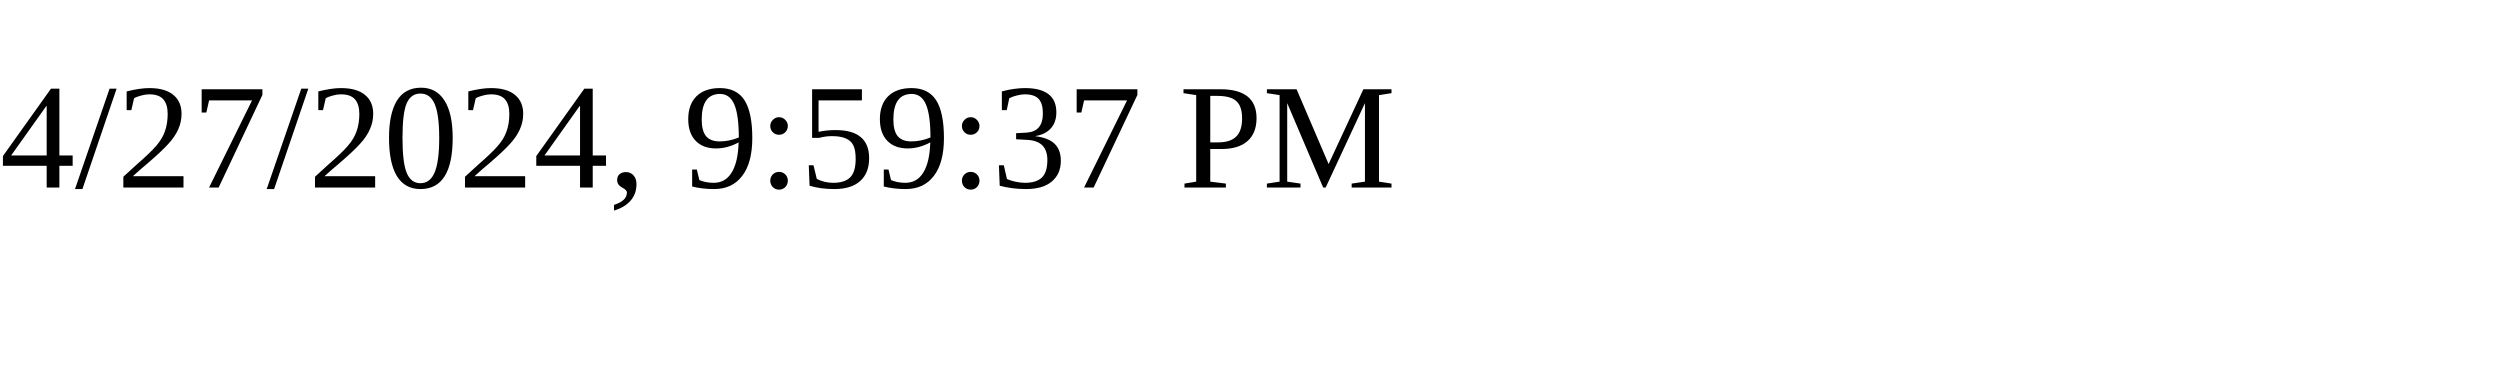
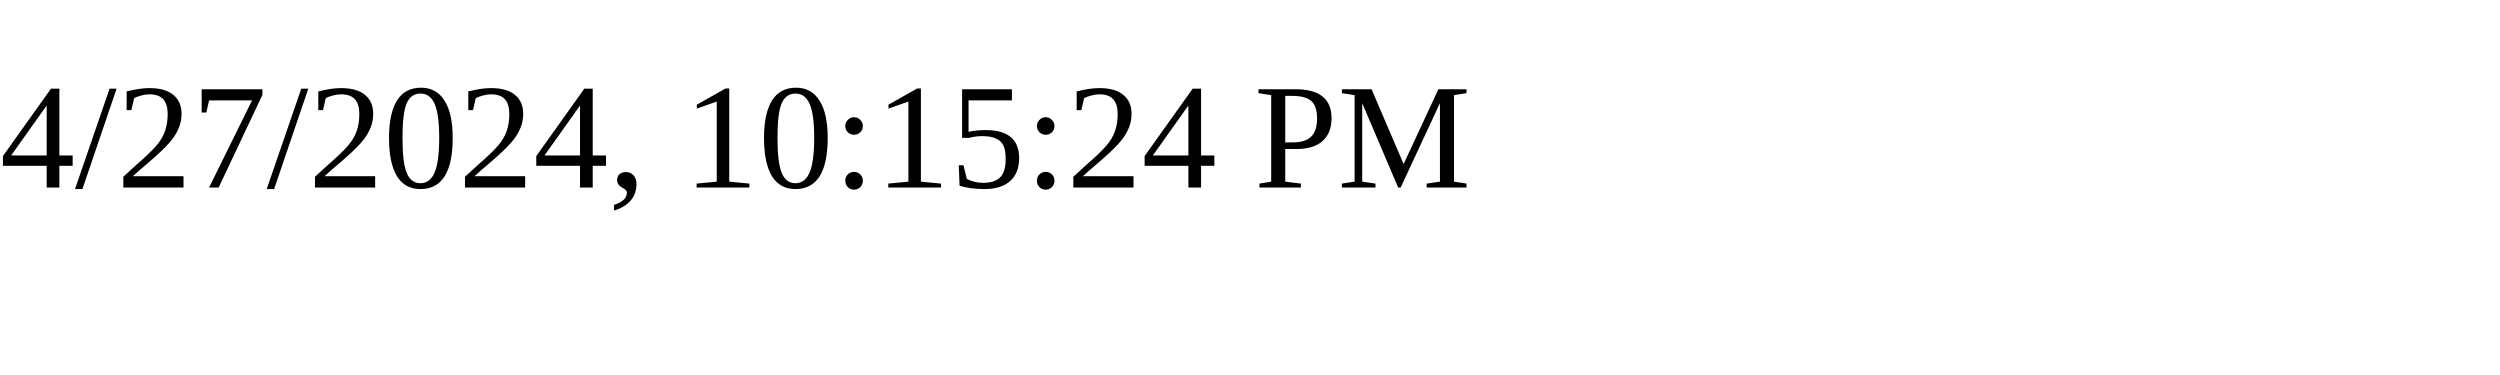
<svg xmlns="http://www.w3.org/2000/svg" height="30" width="200">
-   <text x="0" y="15">4/27/2024, 9:59:37 PM</text>
+   <text x="0" y="15">4/27/2024, 10:15:24 PM</text>
</svg>
